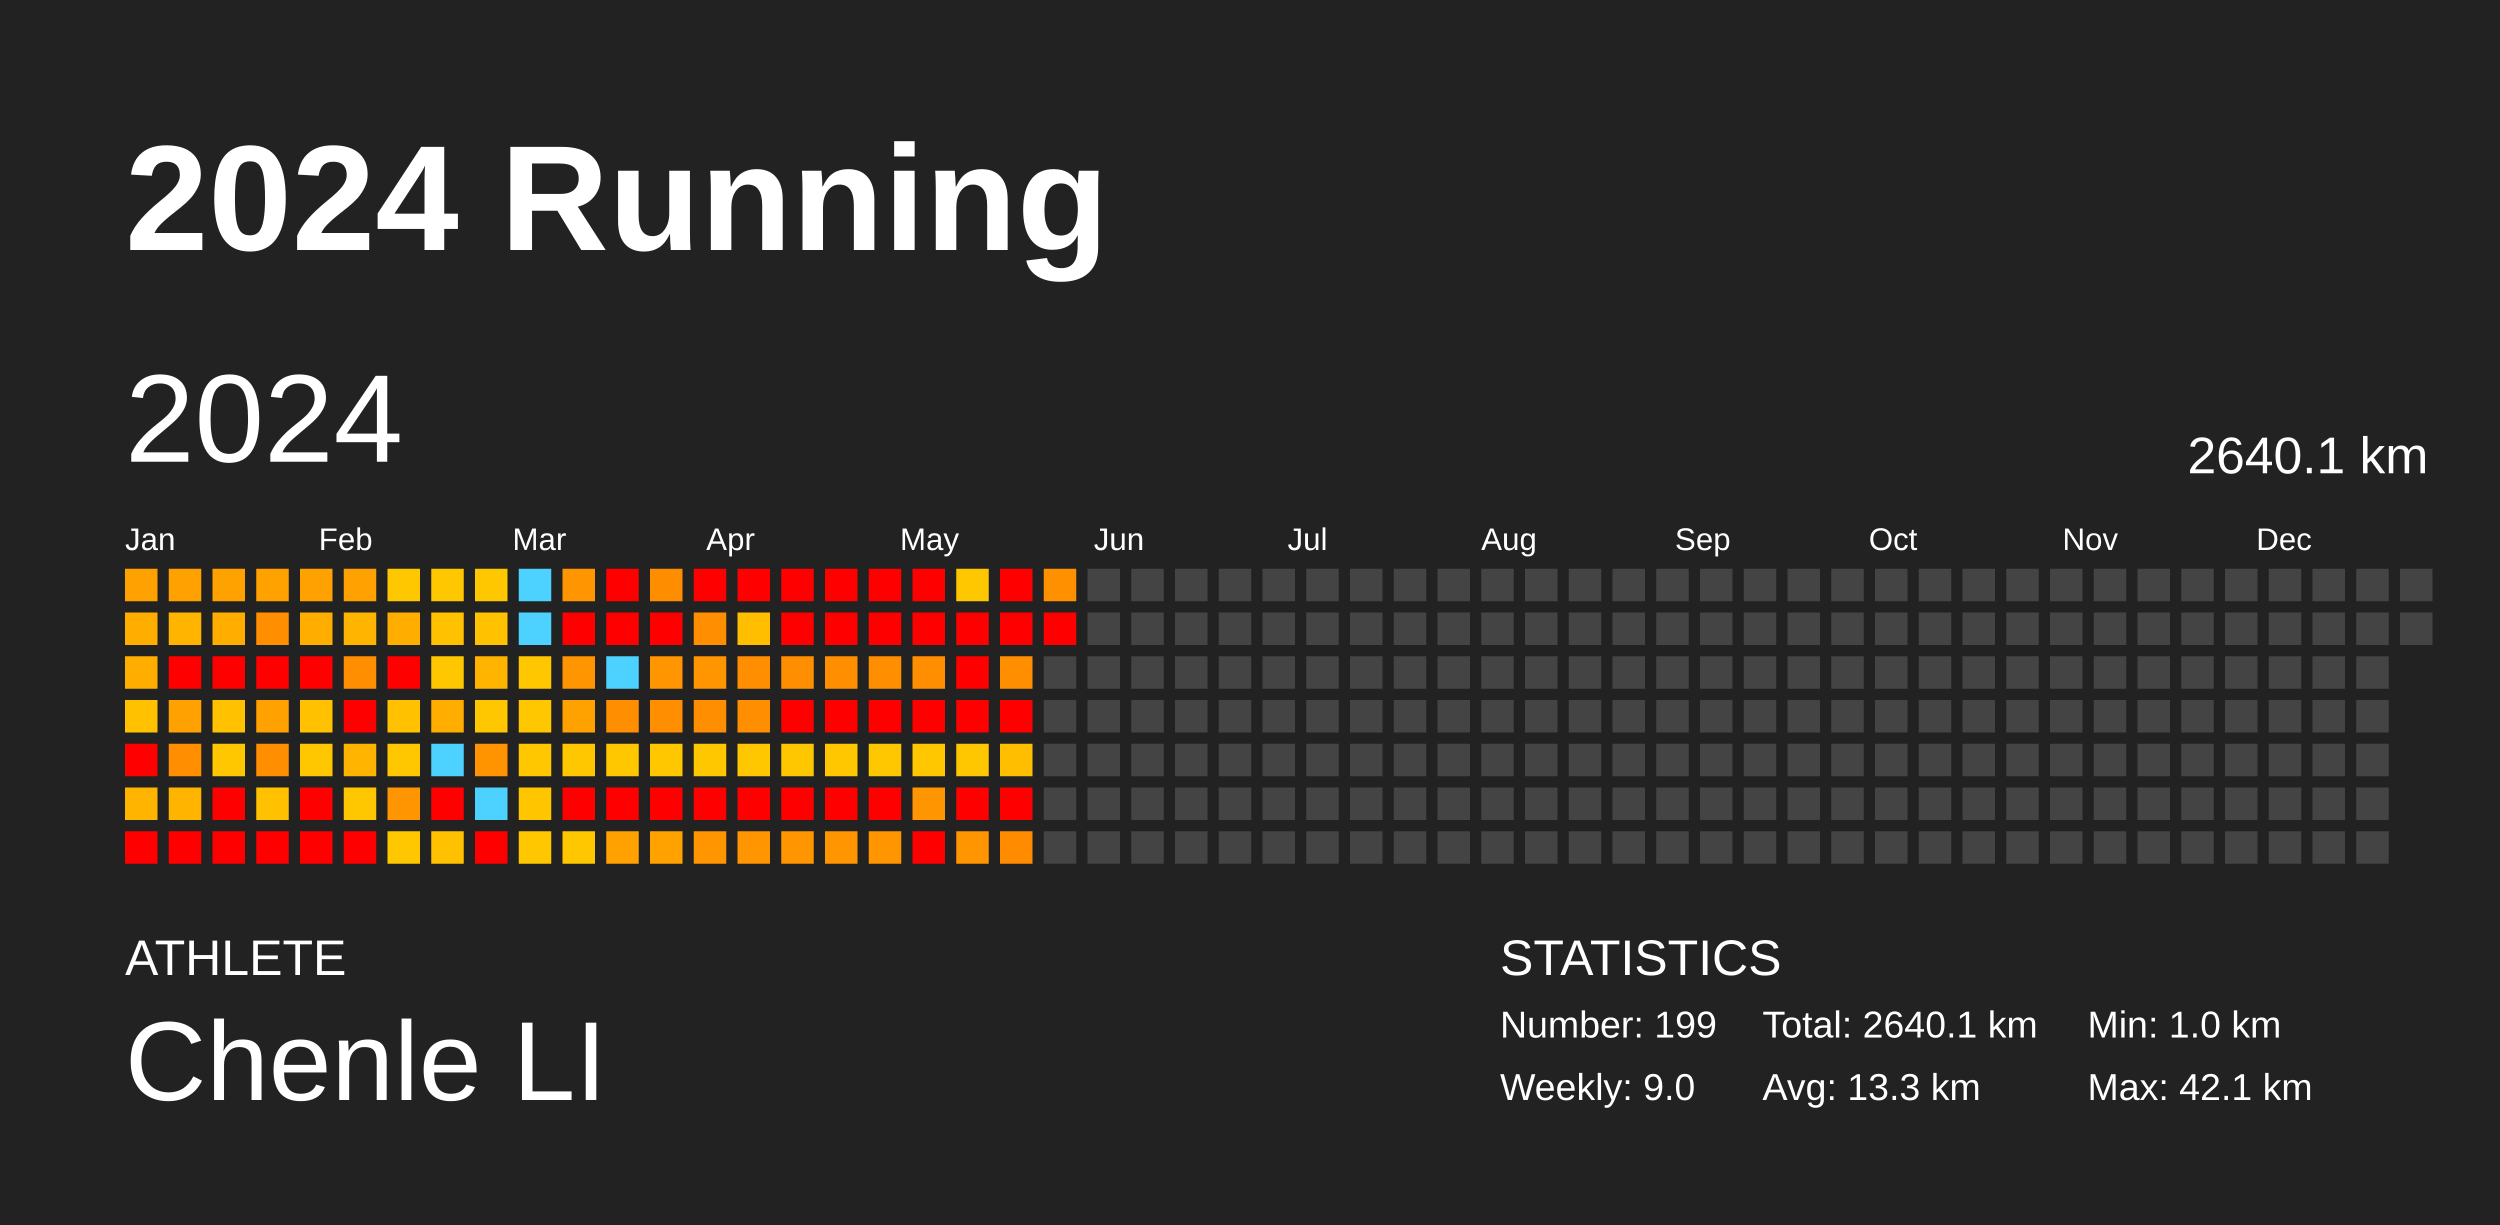
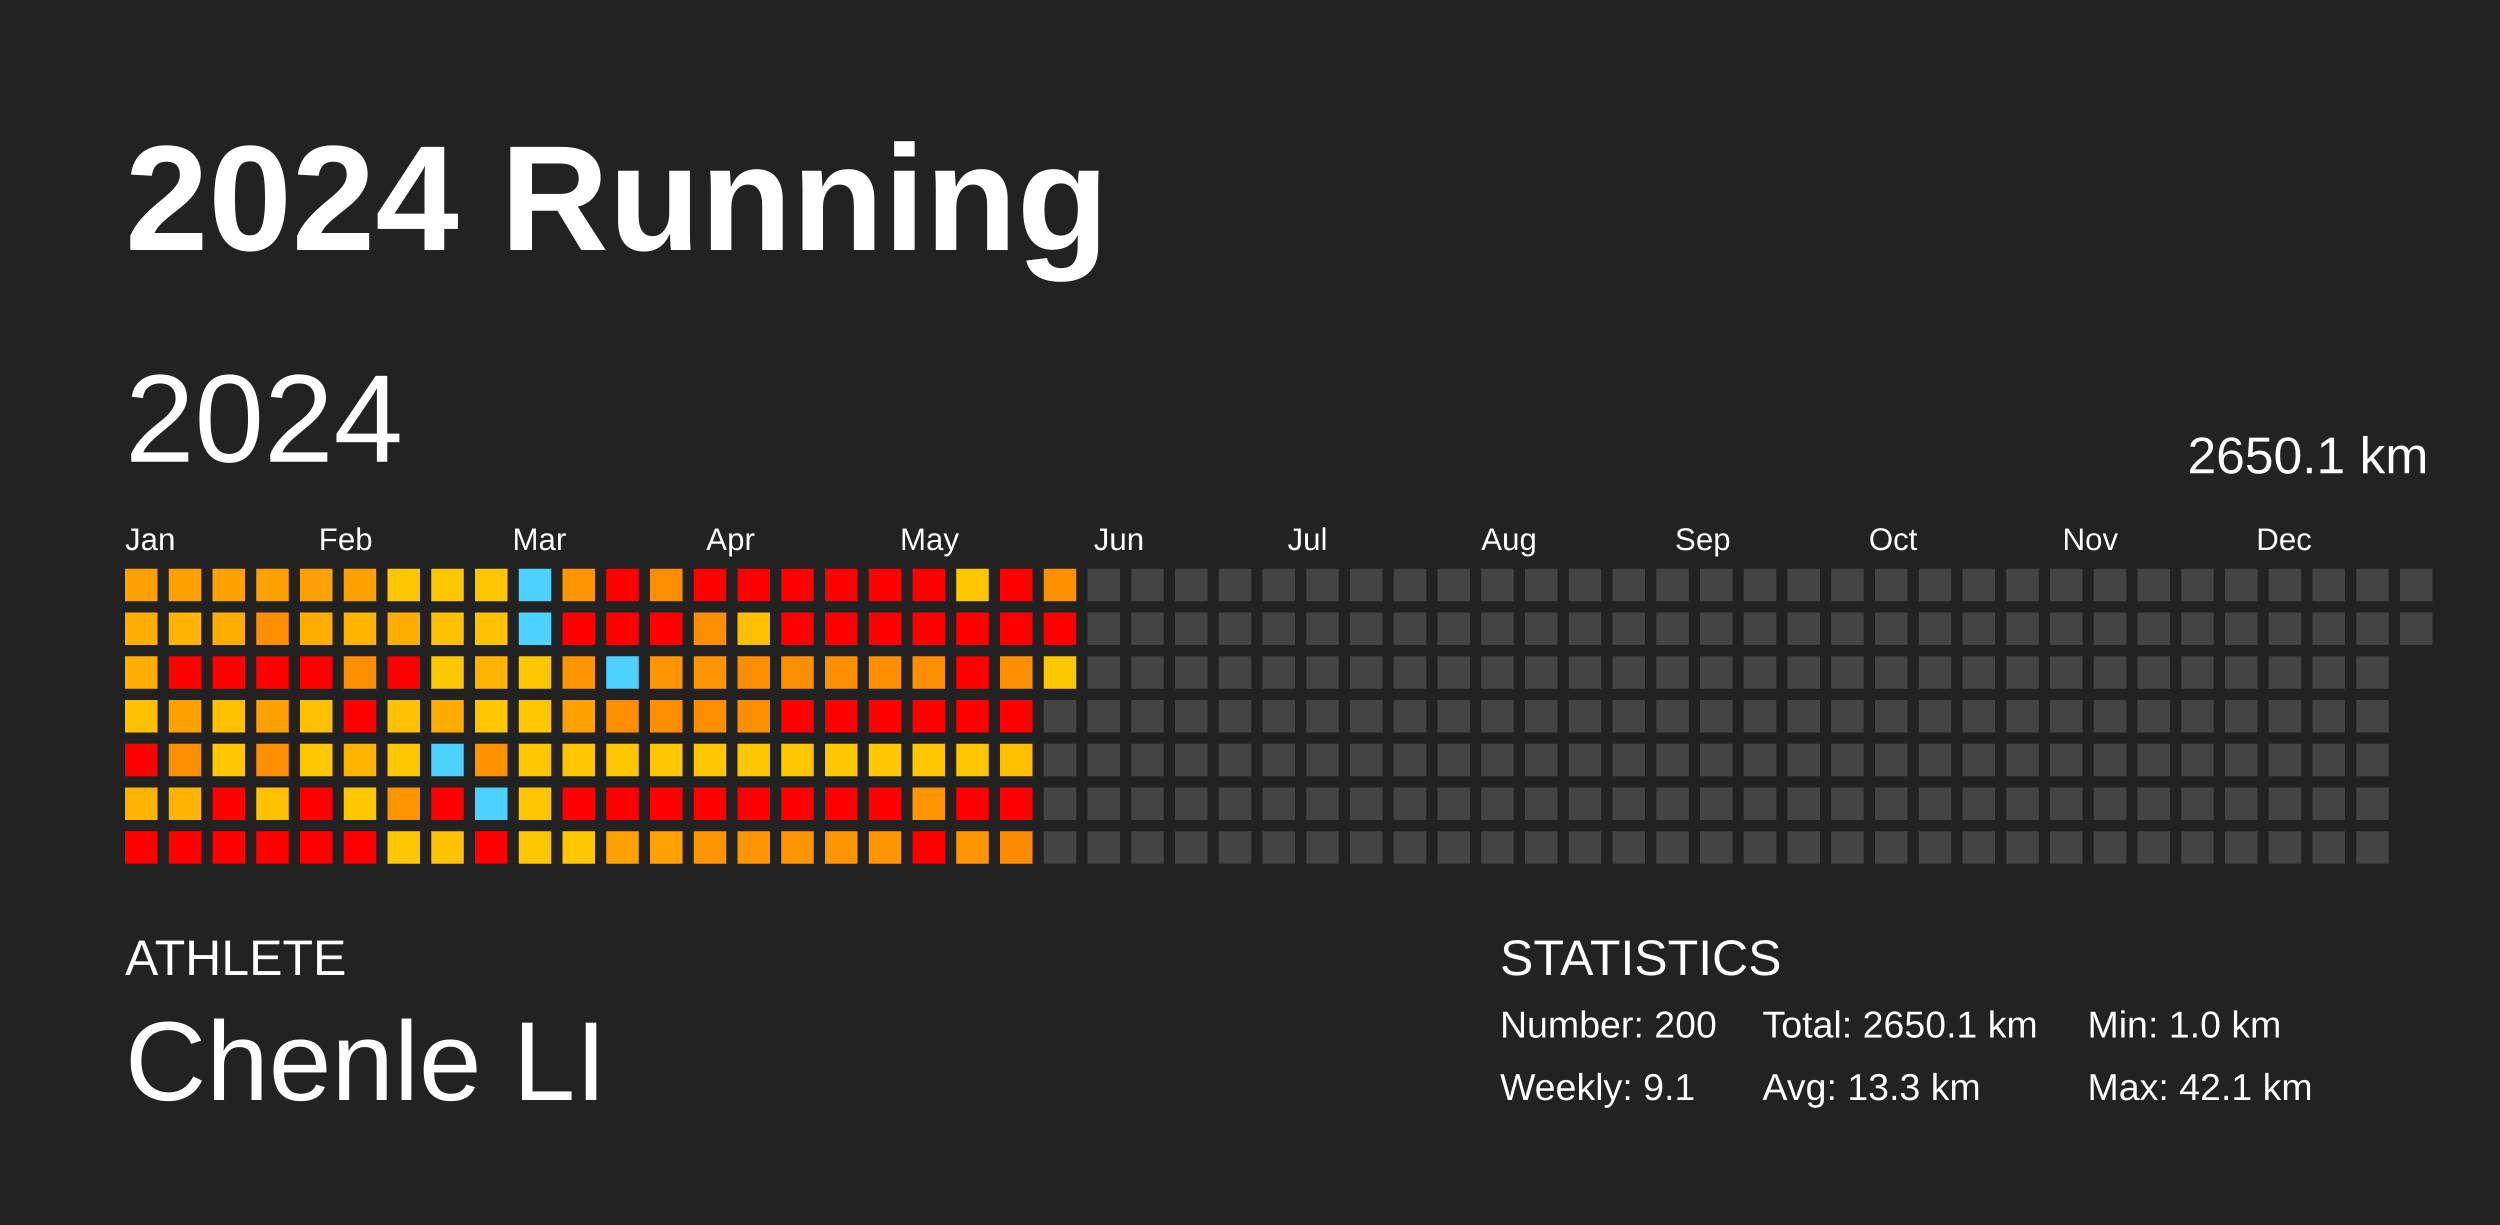
<svg xmlns="http://www.w3.org/2000/svg" baseProfile="full" height="98mm" version="1.1" viewBox="0,0,200,98" width="200mm">
  <defs />
  <rect fill="#222222" height="98" width="200" x="0" y="0" />
  <text fill="#FFFFFF" style="font-size:12px; font-family:Arial; font-weight:bold;" x="10" y="20">2024 Running</text>
  <text fill="#FFFFFF" style="font-size:4px; font-family:Arial" x="10" y="78">ATHLETE</text>
  <text fill="#FFFFFF" style="font-size:9px; font-family:Arial" x="10" y="88">Chenle LI</text>
  <text fill="#FFFFFF" style="font-size:4px; font-family:Arial" x="120" y="78">STATISTICS</text>
-   <text fill="#FFFFFF" style="font-size:3px; font-family:Arial" x="120" y="83">Number: 199</text>
-   <text fill="#FFFFFF" style="font-size:3px; font-family:Arial" x="120" y="88">Weekly: 9.0</text>
-   <text fill="#FFFFFF" style="font-size:3px; font-family:Arial" x="141" y="83">Total: 2640.1 km</text>
+   <text fill="#FFFFFF" style="font-size:3px; font-family:Arial" x="120" y="83">Number: 200</text>
+   <text fill="#FFFFFF" style="font-size:3px; font-family:Arial" x="120" y="88">Weekly: 9.1</text>
+   <text fill="#FFFFFF" style="font-size:3px; font-family:Arial" x="141" y="83">Total: 2650.1 km</text>
  <text fill="#FFFFFF" style="font-size:3px; font-family:Arial" x="141" y="88">Avg: 13.3 km</text>
  <text fill="#FFFFFF" style="font-size:3px; font-family:Arial" x="167" y="83">Min: 1.0 km</text>
  <text fill="#FFFFFF" style="font-size:3px; font-family:Arial" x="167" y="88">Max: 42.1 km</text>
  <text dominant-baseline="hanging" fill="#FFFFFF" style="font-size:10.0px; font-family:Arial;" x="10" y="30">2024</text>
-   <text dominant-baseline="hanging" fill="#FFFFFF" style="font-size:4.125px; font-family:Arial;" x="175" y="35">2640.1 km</text>
+   <text dominant-baseline="hanging" fill="#FFFFFF" style="font-size:4.125px; font-family:Arial;" x="175" y="35">2650.1 km</text>
  <text fill="#FFFFFF" style="font-size:2.5px; font-family:Arial" x="10.0" y="44">Jan</text>
  <text fill="#FFFFFF" style="font-size:2.5px; font-family:Arial" x="25.5" y="44">Feb</text>
  <text fill="#FFFFFF" style="font-size:2.5px; font-family:Arial" x="41.0" y="44">Mar</text>
  <text fill="#FFFFFF" style="font-size:2.5px; font-family:Arial" x="56.5" y="44">Apr</text>
  <text fill="#FFFFFF" style="font-size:2.5px; font-family:Arial" x="72.0" y="44">May</text>
  <text fill="#FFFFFF" style="font-size:2.5px; font-family:Arial" x="87.5" y="44">Jun</text>
  <text fill="#FFFFFF" style="font-size:2.5px; font-family:Arial" x="103.0" y="44">Jul</text>
  <text fill="#FFFFFF" style="font-size:2.5px; font-family:Arial" x="118.5" y="44">Aug</text>
  <text fill="#FFFFFF" style="font-size:2.5px; font-family:Arial" x="134.0" y="44">Sep</text>
  <text fill="#FFFFFF" style="font-size:2.5px; font-family:Arial" x="149.5" y="44">Oct</text>
  <text fill="#FFFFFF" style="font-size:2.5px; font-family:Arial" x="165.0" y="44">Nov</text>
  <text fill="#FFFFFF" style="font-size:2.5px; font-family:Arial" x="180.5" y="44">Dec</text>
  <rect fill="#ffa100" height="2.6" width="2.6" x="10.0" y="45.5" />
  <rect fill="#ffae00" height="2.6" width="2.6" x="10.0" y="49.0" />
  <rect fill="#ffae00" height="2.6" width="2.6" x="10.0" y="52.5" />
  <rect fill="#ffc100" height="2.6" width="2.6" x="10.0" y="56.0" />
  <rect fill="red" height="2.6" width="2.6" x="10.0" y="59.5" />
  <rect fill="#ffb400" height="2.6" width="2.6" x="10.0" y="63.0" />
  <rect fill="red" height="2.6" width="2.6" x="10.0" y="66.5" />
  <rect fill="#ffa100" height="2.6" width="2.6" x="13.5" y="45.5" />
  <rect fill="#ffb400" height="2.6" width="2.6" x="13.5" y="49.0" />
  <rect fill="red" height="2.6" width="2.6" x="13.5" y="52.5" />
  <rect fill="#ffa100" height="2.6" width="2.6" x="13.5" y="56.0" />
  <rect fill="#ff8f00" height="2.6" width="2.6" x="13.5" y="59.5" />
  <rect fill="#ffb400" height="2.6" width="2.6" x="13.5" y="63.0" />
  <rect fill="red" height="2.6" width="2.6" x="13.5" y="66.5" />
  <rect fill="#ffa200" height="2.6" width="2.6" x="17.0" y="45.5" />
  <rect fill="#ffae00" height="2.6" width="2.6" x="17.0" y="49.0" />
  <rect fill="red" height="2.6" width="2.6" x="17.0" y="52.5" />
  <rect fill="#ffc100" height="2.6" width="2.6" x="17.0" y="56.0" />
  <rect fill="#ffc700" height="2.6" width="2.6" x="17.0" y="59.5" />
  <rect fill="red" height="2.6" width="2.6" x="17.0" y="63.0" />
  <rect fill="red" height="2.6" width="2.6" x="17.0" y="66.5" />
  <rect fill="#ffa200" height="2.6" width="2.6" x="20.5" y="45.5" />
  <rect fill="#ff8f00" height="2.6" width="2.6" x="20.5" y="49.0" />
  <rect fill="red" height="2.6" width="2.6" x="20.5" y="52.5" />
  <rect fill="#ffa100" height="2.6" width="2.6" x="20.5" y="56.0" />
  <rect fill="#ff8f00" height="2.6" width="2.6" x="20.5" y="59.5" />
  <rect fill="#ffc100" height="2.6" width="2.6" x="20.5" y="63.0" />
  <rect fill="red" height="2.6" width="2.6" x="20.5" y="66.5" />
  <rect fill="#ffa100" height="2.6" width="2.6" x="24.0" y="45.5" />
  <rect fill="#ffae00" height="2.6" width="2.6" x="24.0" y="49.0" />
  <rect fill="red" height="2.6" width="2.6" x="24.0" y="52.5" />
  <rect fill="#ffc100" height="2.6" width="2.6" x="24.0" y="56.0" />
  <rect fill="#ffc700" height="2.6" width="2.6" x="24.0" y="59.5" />
  <rect fill="red" height="2.6" width="2.6" x="24.0" y="63.0" />
  <rect fill="red" height="2.6" width="2.6" x="24.0" y="66.5" />
  <rect fill="#ffa100" height="2.6" width="2.6" x="27.5" y="45.5" />
  <rect fill="#ffb400" height="2.6" width="2.6" x="27.5" y="49.0" />
  <rect fill="#ff8f00" height="2.6" width="2.6" x="27.5" y="52.5" />
  <rect fill="red" height="2.6" width="2.6" x="27.5" y="56.0" />
  <rect fill="#ffb400" height="2.6" width="2.6" x="27.5" y="59.5" />
  <rect fill="#ffc700" height="2.6" width="2.6" x="27.5" y="63.0" />
  <rect fill="red" height="2.6" width="2.6" x="27.5" y="66.5" />
  <rect fill="#ffc700" height="2.6" width="2.6" x="31.0" y="45.5" />
  <rect fill="#ffae00" height="2.6" width="2.6" x="31.0" y="49.0" />
  <rect fill="red" height="2.6" width="2.6" x="31.0" y="52.5" />
  <rect fill="#ffc100" height="2.6" width="2.6" x="31.0" y="56.0" />
  <rect fill="#ffc700" height="2.6" width="2.6" x="31.0" y="59.5" />
  <rect fill="#ff9500" height="2.6" width="2.6" x="31.0" y="63.0" />
  <rect fill="#ffc700" height="2.6" width="2.6" x="31.0" y="66.5" />
  <rect fill="#ffc700" height="2.6" width="2.6" x="34.5" y="45.5" />
  <rect fill="#ffc100" height="2.6" width="2.6" x="34.5" y="49.0" />
  <rect fill="#ffc700" height="2.6" width="2.6" x="34.5" y="52.5" />
  <rect fill="#ffae00" height="2.6" width="2.6" x="34.5" y="56.0" />
  <rect fill="#4dd2ff" height="2.6" width="2.6" x="34.5" y="59.5" />
  <rect fill="red" height="2.6" width="2.6" x="34.5" y="63.0" />
  <rect fill="#ffc100" height="2.6" width="2.6" x="34.5" y="66.5" />
  <rect fill="#ffc700" height="2.6" width="2.6" x="38.0" y="45.5" />
  <rect fill="#ffc100" height="2.6" width="2.6" x="38.0" y="49.0" />
  <rect fill="#ffb400" height="2.6" width="2.6" x="38.0" y="52.5" />
  <rect fill="#ffc700" height="2.6" width="2.6" x="38.0" y="56.0" />
  <rect fill="#ff9300" height="2.6" width="2.6" x="38.0" y="59.5" />
  <rect fill="#4dd2ff" height="2.6" width="2.6" x="38.0" y="63.0" />
  <rect fill="red" height="2.6" width="2.6" x="38.0" y="66.5" />
  <rect fill="#4dd2ff" height="2.6" width="2.6" x="41.5" y="45.5" />
  <rect fill="#4dd2ff" height="2.6" width="2.6" x="41.5" y="49.0" />
  <rect fill="#ffc700" height="2.6" width="2.6" x="41.5" y="52.5" />
  <rect fill="#ffc700" height="2.6" width="2.6" x="41.5" y="56.0" />
  <rect fill="#ffc700" height="2.6" width="2.6" x="41.5" y="59.5" />
  <rect fill="#ffc600" height="2.6" width="2.6" x="41.5" y="63.0" />
  <rect fill="#ffc700" height="2.6" width="2.6" x="41.5" y="66.5" />
  <rect fill="#ff9500" height="2.6" width="2.6" x="45.0" y="45.5" />
  <rect fill="red" height="2.6" width="2.6" x="45.0" y="49.0" />
  <rect fill="#ff9500" height="2.6" width="2.6" x="45.0" y="52.5" />
  <rect fill="#ffa200" height="2.6" width="2.6" x="45.0" y="56.0" />
  <rect fill="#ffc700" height="2.6" width="2.6" x="45.0" y="59.5" />
  <rect fill="red" height="2.6" width="2.6" x="45.0" y="63.0" />
  <rect fill="#ffc700" height="2.6" width="2.6" x="45.0" y="66.5" />
  <rect fill="red" height="2.6" width="2.6" x="48.5" y="45.5" />
  <rect fill="red" height="2.6" width="2.6" x="48.5" y="49.0" />
  <rect fill="#4dd2ff" height="2.6" width="2.6" x="48.5" y="52.5" />
  <rect fill="#ff8f00" height="2.6" width="2.6" x="48.5" y="56.0" />
  <rect fill="#ffc700" height="2.6" width="2.6" x="48.5" y="59.5" />
  <rect fill="red" height="2.6" width="2.6" x="48.5" y="63.0" />
  <rect fill="#ffa100" height="2.6" width="2.6" x="48.5" y="66.5" />
  <rect fill="#ff8d00" height="2.6" width="2.6" x="52.0" y="45.5" />
  <rect fill="red" height="2.6" width="2.6" x="52.0" y="49.0" />
  <rect fill="#ff9500" height="2.6" width="2.6" x="52.0" y="52.5" />
  <rect fill="#ff8e00" height="2.6" width="2.6" x="52.0" y="56.0" />
  <rect fill="#ffc700" height="2.6" width="2.6" x="52.0" y="59.5" />
  <rect fill="red" height="2.6" width="2.6" x="52.0" y="63.0" />
  <rect fill="#ffa200" height="2.6" width="2.6" x="52.0" y="66.5" />
  <rect fill="red" height="2.6" width="2.6" x="55.5" y="45.5" />
  <rect fill="#ff8e00" height="2.6" width="2.6" x="55.5" y="49.0" />
  <rect fill="#ff9500" height="2.6" width="2.6" x="55.5" y="52.5" />
  <rect fill="#ff8f00" height="2.6" width="2.6" x="55.5" y="56.0" />
  <rect fill="#ffc700" height="2.6" width="2.6" x="55.5" y="59.5" />
  <rect fill="red" height="2.6" width="2.6" x="55.5" y="63.0" />
  <rect fill="#ff9500" height="2.6" width="2.6" x="55.5" y="66.5" />
  <rect fill="red" height="2.6" width="2.6" x="59.0" y="45.5" />
  <rect fill="#ffbe00" height="2.6" width="2.6" x="59.0" y="49.0" />
  <rect fill="#ff8f00" height="2.6" width="2.6" x="59.0" y="52.5" />
  <rect fill="#ff8e00" height="2.6" width="2.6" x="59.0" y="56.0" />
  <rect fill="#ffc700" height="2.6" width="2.6" x="59.0" y="59.5" />
  <rect fill="red" height="2.6" width="2.6" x="59.0" y="63.0" />
  <rect fill="#ff9500" height="2.6" width="2.6" x="59.0" y="66.5" />
  <rect fill="red" height="2.6" width="2.6" x="62.5" y="45.5" />
  <rect fill="red" height="2.6" width="2.6" x="62.5" y="49.0" />
  <rect fill="#ff8f00" height="2.6" width="2.6" x="62.5" y="52.5" />
  <rect fill="red" height="2.6" width="2.6" x="62.5" y="56.0" />
  <rect fill="#ffc700" height="2.6" width="2.6" x="62.5" y="59.5" />
  <rect fill="red" height="2.6" width="2.6" x="62.5" y="63.0" />
  <rect fill="#ff9500" height="2.6" width="2.6" x="62.5" y="66.5" />
  <rect fill="red" height="2.6" width="2.6" x="66.0" y="45.5" />
  <rect fill="red" height="2.6" width="2.6" x="66.0" y="49.0" />
  <rect fill="#ff8f00" height="2.6" width="2.6" x="66.0" y="52.5" />
  <rect fill="red" height="2.6" width="2.6" x="66.0" y="56.0" />
  <rect fill="#ffc700" height="2.6" width="2.6" x="66.0" y="59.5" />
  <rect fill="red" height="2.6" width="2.6" x="66.0" y="63.0" />
  <rect fill="#ff9500" height="2.6" width="2.6" x="66.0" y="66.5" />
  <rect fill="red" height="2.6" width="2.6" x="69.5" y="45.5" />
  <rect fill="red" height="2.6" width="2.6" x="69.5" y="49.0" />
  <rect fill="#ff8f00" height="2.6" width="2.6" x="69.5" y="52.5" />
  <rect fill="red" height="2.6" width="2.6" x="69.5" y="56.0" />
  <rect fill="#ffc700" height="2.6" width="2.6" x="69.5" y="59.5" />
  <rect fill="red" height="2.6" width="2.6" x="69.5" y="63.0" />
  <rect fill="#ff9500" height="2.6" width="2.6" x="69.5" y="66.5" />
  <rect fill="red" height="2.6" width="2.6" x="73.0" y="45.5" />
  <rect fill="red" height="2.6" width="2.6" x="73.0" y="49.0" />
  <rect fill="#ff8f00" height="2.6" width="2.6" x="73.0" y="52.5" />
  <rect fill="red" height="2.6" width="2.6" x="73.0" y="56.0" />
  <rect fill="#ffc700" height="2.6" width="2.6" x="73.0" y="59.5" />
  <rect fill="#ff9500" height="2.6" width="2.6" x="73.0" y="63.0" />
  <rect fill="red" height="2.6" width="2.6" x="73.0" y="66.5" />
  <rect fill="#ffc700" height="2.6" width="2.6" x="76.5" y="45.5" />
  <rect fill="red" height="2.6" width="2.6" x="76.5" y="49.0" />
  <rect fill="red" height="2.6" width="2.6" x="76.5" y="52.5" />
  <rect fill="red" height="2.6" width="2.6" x="76.5" y="56.0" />
  <rect fill="#ffc700" height="2.6" width="2.6" x="76.5" y="59.5" />
  <rect fill="red" height="2.6" width="2.6" x="76.5" y="63.0" />
  <rect fill="#ff9500" height="2.6" width="2.6" x="76.5" y="66.5" />
  <rect fill="red" height="2.6" width="2.6" x="80.0" y="45.5" />
  <rect fill="red" height="2.6" width="2.6" x="80.0" y="49.0" />
  <rect fill="#ff8f00" height="2.6" width="2.6" x="80.0" y="52.5" />
  <rect fill="red" height="2.6" width="2.6" x="80.0" y="56.0" />
  <rect fill="#ffbf00" height="2.6" width="2.6" x="80.0" y="59.5" />
  <rect fill="red" height="2.6" width="2.6" x="80.0" y="63.0" />
  <rect fill="#ff8c00" height="2.6" width="2.6" x="80.0" y="66.5" />
  <rect fill="#ff9100" height="2.6" width="2.6" x="83.5" y="45.5" />
  <rect fill="red" height="2.6" width="2.6" x="83.5" y="49.0" />
-   <rect fill="#444444" height="2.6" width="2.6" x="83.5" y="52.5" />
+   <rect fill="#ffc700" height="2.6" width="2.6" x="83.5" y="52.5" />
  <rect fill="#444444" height="2.6" width="2.6" x="83.5" y="56.0" />
  <rect fill="#444444" height="2.6" width="2.6" x="83.5" y="59.5" />
  <rect fill="#444444" height="2.6" width="2.6" x="83.5" y="63.0" />
  <rect fill="#444444" height="2.6" width="2.6" x="83.5" y="66.5" />
  <rect fill="#444444" height="2.6" width="2.6" x="87.0" y="45.5" />
  <rect fill="#444444" height="2.6" width="2.6" x="87.0" y="49.0" />
  <rect fill="#444444" height="2.6" width="2.6" x="87.0" y="52.5" />
  <rect fill="#444444" height="2.6" width="2.6" x="87.0" y="56.0" />
  <rect fill="#444444" height="2.6" width="2.6" x="87.0" y="59.5" />
  <rect fill="#444444" height="2.6" width="2.6" x="87.0" y="63.0" />
  <rect fill="#444444" height="2.6" width="2.6" x="87.0" y="66.5" />
  <rect fill="#444444" height="2.6" width="2.6" x="90.5" y="45.5" />
  <rect fill="#444444" height="2.6" width="2.6" x="90.5" y="49.0" />
  <rect fill="#444444" height="2.6" width="2.6" x="90.5" y="52.5" />
  <rect fill="#444444" height="2.6" width="2.6" x="90.5" y="56.0" />
  <rect fill="#444444" height="2.6" width="2.6" x="90.5" y="59.5" />
  <rect fill="#444444" height="2.6" width="2.6" x="90.5" y="63.0" />
  <rect fill="#444444" height="2.6" width="2.6" x="90.5" y="66.5" />
  <rect fill="#444444" height="2.6" width="2.6" x="94.0" y="45.5" />
  <rect fill="#444444" height="2.6" width="2.6" x="94.0" y="49.0" />
  <rect fill="#444444" height="2.6" width="2.6" x="94.0" y="52.5" />
  <rect fill="#444444" height="2.6" width="2.6" x="94.0" y="56.0" />
  <rect fill="#444444" height="2.6" width="2.6" x="94.0" y="59.5" />
  <rect fill="#444444" height="2.6" width="2.6" x="94.0" y="63.0" />
  <rect fill="#444444" height="2.6" width="2.6" x="94.0" y="66.5" />
  <rect fill="#444444" height="2.6" width="2.6" x="97.5" y="45.5" />
  <rect fill="#444444" height="2.6" width="2.6" x="97.5" y="49.0" />
  <rect fill="#444444" height="2.6" width="2.6" x="97.5" y="52.5" />
  <rect fill="#444444" height="2.6" width="2.6" x="97.5" y="56.0" />
  <rect fill="#444444" height="2.6" width="2.6" x="97.5" y="59.5" />
  <rect fill="#444444" height="2.6" width="2.6" x="97.5" y="63.0" />
  <rect fill="#444444" height="2.6" width="2.6" x="97.5" y="66.5" />
  <rect fill="#444444" height="2.6" width="2.6" x="101.0" y="45.5" />
  <rect fill="#444444" height="2.6" width="2.6" x="101.0" y="49.0" />
  <rect fill="#444444" height="2.6" width="2.6" x="101.0" y="52.5" />
  <rect fill="#444444" height="2.6" width="2.6" x="101.0" y="56.0" />
  <rect fill="#444444" height="2.6" width="2.6" x="101.0" y="59.5" />
  <rect fill="#444444" height="2.6" width="2.6" x="101.0" y="63.0" />
  <rect fill="#444444" height="2.6" width="2.6" x="101.0" y="66.5" />
  <rect fill="#444444" height="2.6" width="2.6" x="104.5" y="45.5" />
  <rect fill="#444444" height="2.6" width="2.6" x="104.5" y="49.0" />
  <rect fill="#444444" height="2.6" width="2.6" x="104.5" y="52.5" />
  <rect fill="#444444" height="2.6" width="2.6" x="104.5" y="56.0" />
  <rect fill="#444444" height="2.6" width="2.6" x="104.5" y="59.5" />
  <rect fill="#444444" height="2.6" width="2.6" x="104.5" y="63.0" />
  <rect fill="#444444" height="2.6" width="2.6" x="104.5" y="66.5" />
  <rect fill="#444444" height="2.6" width="2.6" x="108.0" y="45.5" />
  <rect fill="#444444" height="2.6" width="2.6" x="108.0" y="49.0" />
  <rect fill="#444444" height="2.6" width="2.6" x="108.0" y="52.5" />
  <rect fill="#444444" height="2.6" width="2.6" x="108.0" y="56.0" />
  <rect fill="#444444" height="2.6" width="2.6" x="108.0" y="59.5" />
  <rect fill="#444444" height="2.6" width="2.6" x="108.0" y="63.0" />
  <rect fill="#444444" height="2.6" width="2.6" x="108.0" y="66.5" />
  <rect fill="#444444" height="2.6" width="2.6" x="111.5" y="45.5" />
  <rect fill="#444444" height="2.6" width="2.6" x="111.5" y="49.0" />
  <rect fill="#444444" height="2.6" width="2.6" x="111.5" y="52.5" />
  <rect fill="#444444" height="2.6" width="2.6" x="111.5" y="56.0" />
  <rect fill="#444444" height="2.6" width="2.6" x="111.5" y="59.5" />
  <rect fill="#444444" height="2.6" width="2.6" x="111.5" y="63.0" />
  <rect fill="#444444" height="2.6" width="2.6" x="111.5" y="66.5" />
  <rect fill="#444444" height="2.6" width="2.6" x="115.0" y="45.5" />
  <rect fill="#444444" height="2.6" width="2.6" x="115.0" y="49.0" />
  <rect fill="#444444" height="2.6" width="2.6" x="115.0" y="52.5" />
  <rect fill="#444444" height="2.6" width="2.6" x="115.0" y="56.0" />
  <rect fill="#444444" height="2.6" width="2.6" x="115.0" y="59.5" />
  <rect fill="#444444" height="2.6" width="2.6" x="115.0" y="63.0" />
  <rect fill="#444444" height="2.6" width="2.6" x="115.0" y="66.5" />
  <rect fill="#444444" height="2.6" width="2.6" x="118.5" y="45.5" />
  <rect fill="#444444" height="2.6" width="2.6" x="118.5" y="49.0" />
  <rect fill="#444444" height="2.6" width="2.6" x="118.5" y="52.5" />
  <rect fill="#444444" height="2.6" width="2.6" x="118.5" y="56.0" />
  <rect fill="#444444" height="2.6" width="2.6" x="118.5" y="59.5" />
  <rect fill="#444444" height="2.6" width="2.6" x="118.5" y="63.0" />
  <rect fill="#444444" height="2.6" width="2.6" x="118.5" y="66.5" />
  <rect fill="#444444" height="2.6" width="2.6" x="122.0" y="45.5" />
  <rect fill="#444444" height="2.6" width="2.6" x="122.0" y="49.0" />
  <rect fill="#444444" height="2.6" width="2.6" x="122.0" y="52.5" />
  <rect fill="#444444" height="2.6" width="2.6" x="122.0" y="56.0" />
  <rect fill="#444444" height="2.6" width="2.6" x="122.0" y="59.5" />
  <rect fill="#444444" height="2.6" width="2.6" x="122.0" y="63.0" />
  <rect fill="#444444" height="2.6" width="2.6" x="122.0" y="66.5" />
  <rect fill="#444444" height="2.6" width="2.6" x="125.5" y="45.5" />
  <rect fill="#444444" height="2.6" width="2.6" x="125.5" y="49.0" />
  <rect fill="#444444" height="2.6" width="2.6" x="125.5" y="52.5" />
  <rect fill="#444444" height="2.6" width="2.6" x="125.5" y="56.0" />
  <rect fill="#444444" height="2.6" width="2.6" x="125.5" y="59.5" />
  <rect fill="#444444" height="2.6" width="2.6" x="125.5" y="63.0" />
  <rect fill="#444444" height="2.6" width="2.6" x="125.5" y="66.5" />
  <rect fill="#444444" height="2.6" width="2.6" x="129.0" y="45.5" />
  <rect fill="#444444" height="2.6" width="2.6" x="129.0" y="49.0" />
  <rect fill="#444444" height="2.6" width="2.6" x="129.0" y="52.5" />
  <rect fill="#444444" height="2.6" width="2.6" x="129.0" y="56.0" />
  <rect fill="#444444" height="2.6" width="2.6" x="129.0" y="59.5" />
  <rect fill="#444444" height="2.6" width="2.6" x="129.0" y="63.0" />
  <rect fill="#444444" height="2.6" width="2.6" x="129.0" y="66.5" />
  <rect fill="#444444" height="2.6" width="2.6" x="132.5" y="45.5" />
  <rect fill="#444444" height="2.6" width="2.6" x="132.5" y="49.0" />
  <rect fill="#444444" height="2.6" width="2.6" x="132.5" y="52.5" />
  <rect fill="#444444" height="2.6" width="2.6" x="132.5" y="56.0" />
  <rect fill="#444444" height="2.6" width="2.6" x="132.5" y="59.5" />
  <rect fill="#444444" height="2.6" width="2.6" x="132.5" y="63.0" />
  <rect fill="#444444" height="2.6" width="2.6" x="132.5" y="66.5" />
  <rect fill="#444444" height="2.6" width="2.6" x="136.0" y="45.5" />
  <rect fill="#444444" height="2.6" width="2.6" x="136.0" y="49.0" />
  <rect fill="#444444" height="2.6" width="2.6" x="136.0" y="52.5" />
  <rect fill="#444444" height="2.6" width="2.6" x="136.0" y="56.0" />
  <rect fill="#444444" height="2.6" width="2.6" x="136.0" y="59.5" />
  <rect fill="#444444" height="2.6" width="2.6" x="136.0" y="63.0" />
  <rect fill="#444444" height="2.6" width="2.6" x="136.0" y="66.5" />
  <rect fill="#444444" height="2.6" width="2.6" x="139.5" y="45.5" />
  <rect fill="#444444" height="2.6" width="2.6" x="139.5" y="49.0" />
  <rect fill="#444444" height="2.6" width="2.6" x="139.5" y="52.5" />
  <rect fill="#444444" height="2.6" width="2.6" x="139.5" y="56.0" />
  <rect fill="#444444" height="2.6" width="2.6" x="139.5" y="59.5" />
  <rect fill="#444444" height="2.6" width="2.6" x="139.5" y="63.0" />
  <rect fill="#444444" height="2.6" width="2.6" x="139.5" y="66.5" />
  <rect fill="#444444" height="2.6" width="2.6" x="143.0" y="45.5" />
  <rect fill="#444444" height="2.6" width="2.6" x="143.0" y="49.0" />
  <rect fill="#444444" height="2.6" width="2.6" x="143.0" y="52.5" />
  <rect fill="#444444" height="2.6" width="2.6" x="143.0" y="56.0" />
  <rect fill="#444444" height="2.6" width="2.6" x="143.0" y="59.5" />
  <rect fill="#444444" height="2.6" width="2.6" x="143.0" y="63.0" />
  <rect fill="#444444" height="2.6" width="2.6" x="143.0" y="66.5" />
  <rect fill="#444444" height="2.6" width="2.6" x="146.5" y="45.5" />
  <rect fill="#444444" height="2.6" width="2.6" x="146.5" y="49.0" />
  <rect fill="#444444" height="2.6" width="2.6" x="146.5" y="52.5" />
  <rect fill="#444444" height="2.6" width="2.6" x="146.5" y="56.0" />
  <rect fill="#444444" height="2.6" width="2.6" x="146.5" y="59.5" />
  <rect fill="#444444" height="2.6" width="2.6" x="146.5" y="63.0" />
  <rect fill="#444444" height="2.6" width="2.6" x="146.5" y="66.5" />
  <rect fill="#444444" height="2.6" width="2.6" x="150.0" y="45.5" />
  <rect fill="#444444" height="2.6" width="2.6" x="150.0" y="49.0" />
  <rect fill="#444444" height="2.6" width="2.6" x="150.0" y="52.5" />
  <rect fill="#444444" height="2.6" width="2.6" x="150.0" y="56.0" />
  <rect fill="#444444" height="2.6" width="2.6" x="150.0" y="59.5" />
  <rect fill="#444444" height="2.6" width="2.6" x="150.0" y="63.0" />
  <rect fill="#444444" height="2.6" width="2.6" x="150.0" y="66.5" />
  <rect fill="#444444" height="2.6" width="2.6" x="153.5" y="45.5" />
  <rect fill="#444444" height="2.6" width="2.6" x="153.5" y="49.0" />
  <rect fill="#444444" height="2.6" width="2.6" x="153.5" y="52.5" />
  <rect fill="#444444" height="2.6" width="2.6" x="153.5" y="56.0" />
  <rect fill="#444444" height="2.6" width="2.6" x="153.5" y="59.5" />
  <rect fill="#444444" height="2.6" width="2.6" x="153.5" y="63.0" />
  <rect fill="#444444" height="2.6" width="2.6" x="153.5" y="66.5" />
  <rect fill="#444444" height="2.6" width="2.6" x="157.0" y="45.5" />
  <rect fill="#444444" height="2.6" width="2.6" x="157.0" y="49.0" />
  <rect fill="#444444" height="2.6" width="2.6" x="157.0" y="52.5" />
  <rect fill="#444444" height="2.6" width="2.6" x="157.0" y="56.0" />
  <rect fill="#444444" height="2.6" width="2.6" x="157.0" y="59.5" />
  <rect fill="#444444" height="2.6" width="2.6" x="157.0" y="63.0" />
  <rect fill="#444444" height="2.6" width="2.6" x="157.0" y="66.5" />
  <rect fill="#444444" height="2.6" width="2.6" x="160.5" y="45.5" />
  <rect fill="#444444" height="2.6" width="2.6" x="160.5" y="49.0" />
  <rect fill="#444444" height="2.6" width="2.6" x="160.5" y="52.5" />
  <rect fill="#444444" height="2.6" width="2.6" x="160.5" y="56.0" />
  <rect fill="#444444" height="2.6" width="2.6" x="160.5" y="59.5" />
  <rect fill="#444444" height="2.6" width="2.6" x="160.5" y="63.0" />
  <rect fill="#444444" height="2.6" width="2.6" x="160.5" y="66.5" />
  <rect fill="#444444" height="2.6" width="2.6" x="164.0" y="45.5" />
  <rect fill="#444444" height="2.6" width="2.6" x="164.0" y="49.0" />
  <rect fill="#444444" height="2.6" width="2.6" x="164.0" y="52.5" />
  <rect fill="#444444" height="2.6" width="2.6" x="164.0" y="56.0" />
  <rect fill="#444444" height="2.6" width="2.6" x="164.0" y="59.5" />
  <rect fill="#444444" height="2.6" width="2.6" x="164.0" y="63.0" />
  <rect fill="#444444" height="2.6" width="2.6" x="164.0" y="66.5" />
  <rect fill="#444444" height="2.6" width="2.6" x="167.5" y="45.5" />
  <rect fill="#444444" height="2.6" width="2.6" x="167.5" y="49.0" />
  <rect fill="#444444" height="2.6" width="2.6" x="167.5" y="52.5" />
  <rect fill="#444444" height="2.6" width="2.6" x="167.5" y="56.0" />
  <rect fill="#444444" height="2.6" width="2.6" x="167.5" y="59.5" />
  <rect fill="#444444" height="2.6" width="2.6" x="167.5" y="63.0" />
  <rect fill="#444444" height="2.6" width="2.6" x="167.5" y="66.5" />
  <rect fill="#444444" height="2.6" width="2.6" x="171.0" y="45.5" />
  <rect fill="#444444" height="2.6" width="2.6" x="171.0" y="49.0" />
  <rect fill="#444444" height="2.6" width="2.6" x="171.0" y="52.5" />
  <rect fill="#444444" height="2.6" width="2.6" x="171.0" y="56.0" />
  <rect fill="#444444" height="2.6" width="2.6" x="171.0" y="59.5" />
  <rect fill="#444444" height="2.6" width="2.6" x="171.0" y="63.0" />
  <rect fill="#444444" height="2.6" width="2.6" x="171.0" y="66.5" />
  <rect fill="#444444" height="2.6" width="2.6" x="174.5" y="45.5" />
  <rect fill="#444444" height="2.6" width="2.6" x="174.5" y="49.0" />
  <rect fill="#444444" height="2.6" width="2.6" x="174.5" y="52.5" />
  <rect fill="#444444" height="2.6" width="2.6" x="174.5" y="56.0" />
  <rect fill="#444444" height="2.6" width="2.6" x="174.5" y="59.5" />
  <rect fill="#444444" height="2.6" width="2.6" x="174.5" y="63.0" />
  <rect fill="#444444" height="2.6" width="2.6" x="174.5" y="66.5" />
  <rect fill="#444444" height="2.6" width="2.6" x="178.0" y="45.5" />
  <rect fill="#444444" height="2.6" width="2.6" x="178.0" y="49.0" />
  <rect fill="#444444" height="2.6" width="2.6" x="178.0" y="52.5" />
  <rect fill="#444444" height="2.6" width="2.6" x="178.0" y="56.0" />
  <rect fill="#444444" height="2.6" width="2.6" x="178.0" y="59.5" />
  <rect fill="#444444" height="2.6" width="2.6" x="178.0" y="63.0" />
  <rect fill="#444444" height="2.6" width="2.6" x="178.0" y="66.5" />
  <rect fill="#444444" height="2.6" width="2.6" x="181.5" y="45.5" />
  <rect fill="#444444" height="2.6" width="2.6" x="181.5" y="49.0" />
  <rect fill="#444444" height="2.6" width="2.6" x="181.5" y="52.5" />
  <rect fill="#444444" height="2.6" width="2.6" x="181.5" y="56.0" />
  <rect fill="#444444" height="2.6" width="2.6" x="181.5" y="59.5" />
  <rect fill="#444444" height="2.6" width="2.6" x="181.5" y="63.0" />
  <rect fill="#444444" height="2.6" width="2.6" x="181.5" y="66.5" />
  <rect fill="#444444" height="2.6" width="2.6" x="185.0" y="45.5" />
  <rect fill="#444444" height="2.6" width="2.6" x="185.0" y="49.0" />
  <rect fill="#444444" height="2.6" width="2.6" x="185.0" y="52.5" />
  <rect fill="#444444" height="2.6" width="2.6" x="185.0" y="56.0" />
  <rect fill="#444444" height="2.6" width="2.6" x="185.0" y="59.5" />
  <rect fill="#444444" height="2.6" width="2.6" x="185.0" y="63.0" />
  <rect fill="#444444" height="2.6" width="2.6" x="185.0" y="66.5" />
  <rect fill="#444444" height="2.6" width="2.6" x="188.5" y="45.5" />
  <rect fill="#444444" height="2.6" width="2.6" x="188.5" y="49.0" />
  <rect fill="#444444" height="2.6" width="2.6" x="188.5" y="52.5" />
  <rect fill="#444444" height="2.6" width="2.6" x="188.5" y="56.0" />
  <rect fill="#444444" height="2.6" width="2.6" x="188.5" y="59.5" />
  <rect fill="#444444" height="2.6" width="2.6" x="188.5" y="63.0" />
  <rect fill="#444444" height="2.6" width="2.6" x="188.5" y="66.5" />
  <rect fill="#444444" height="2.6" width="2.6" x="192.0" y="45.5" />
  <rect fill="#444444" height="2.6" width="2.6" x="192.0" y="49.0" />
</svg>
